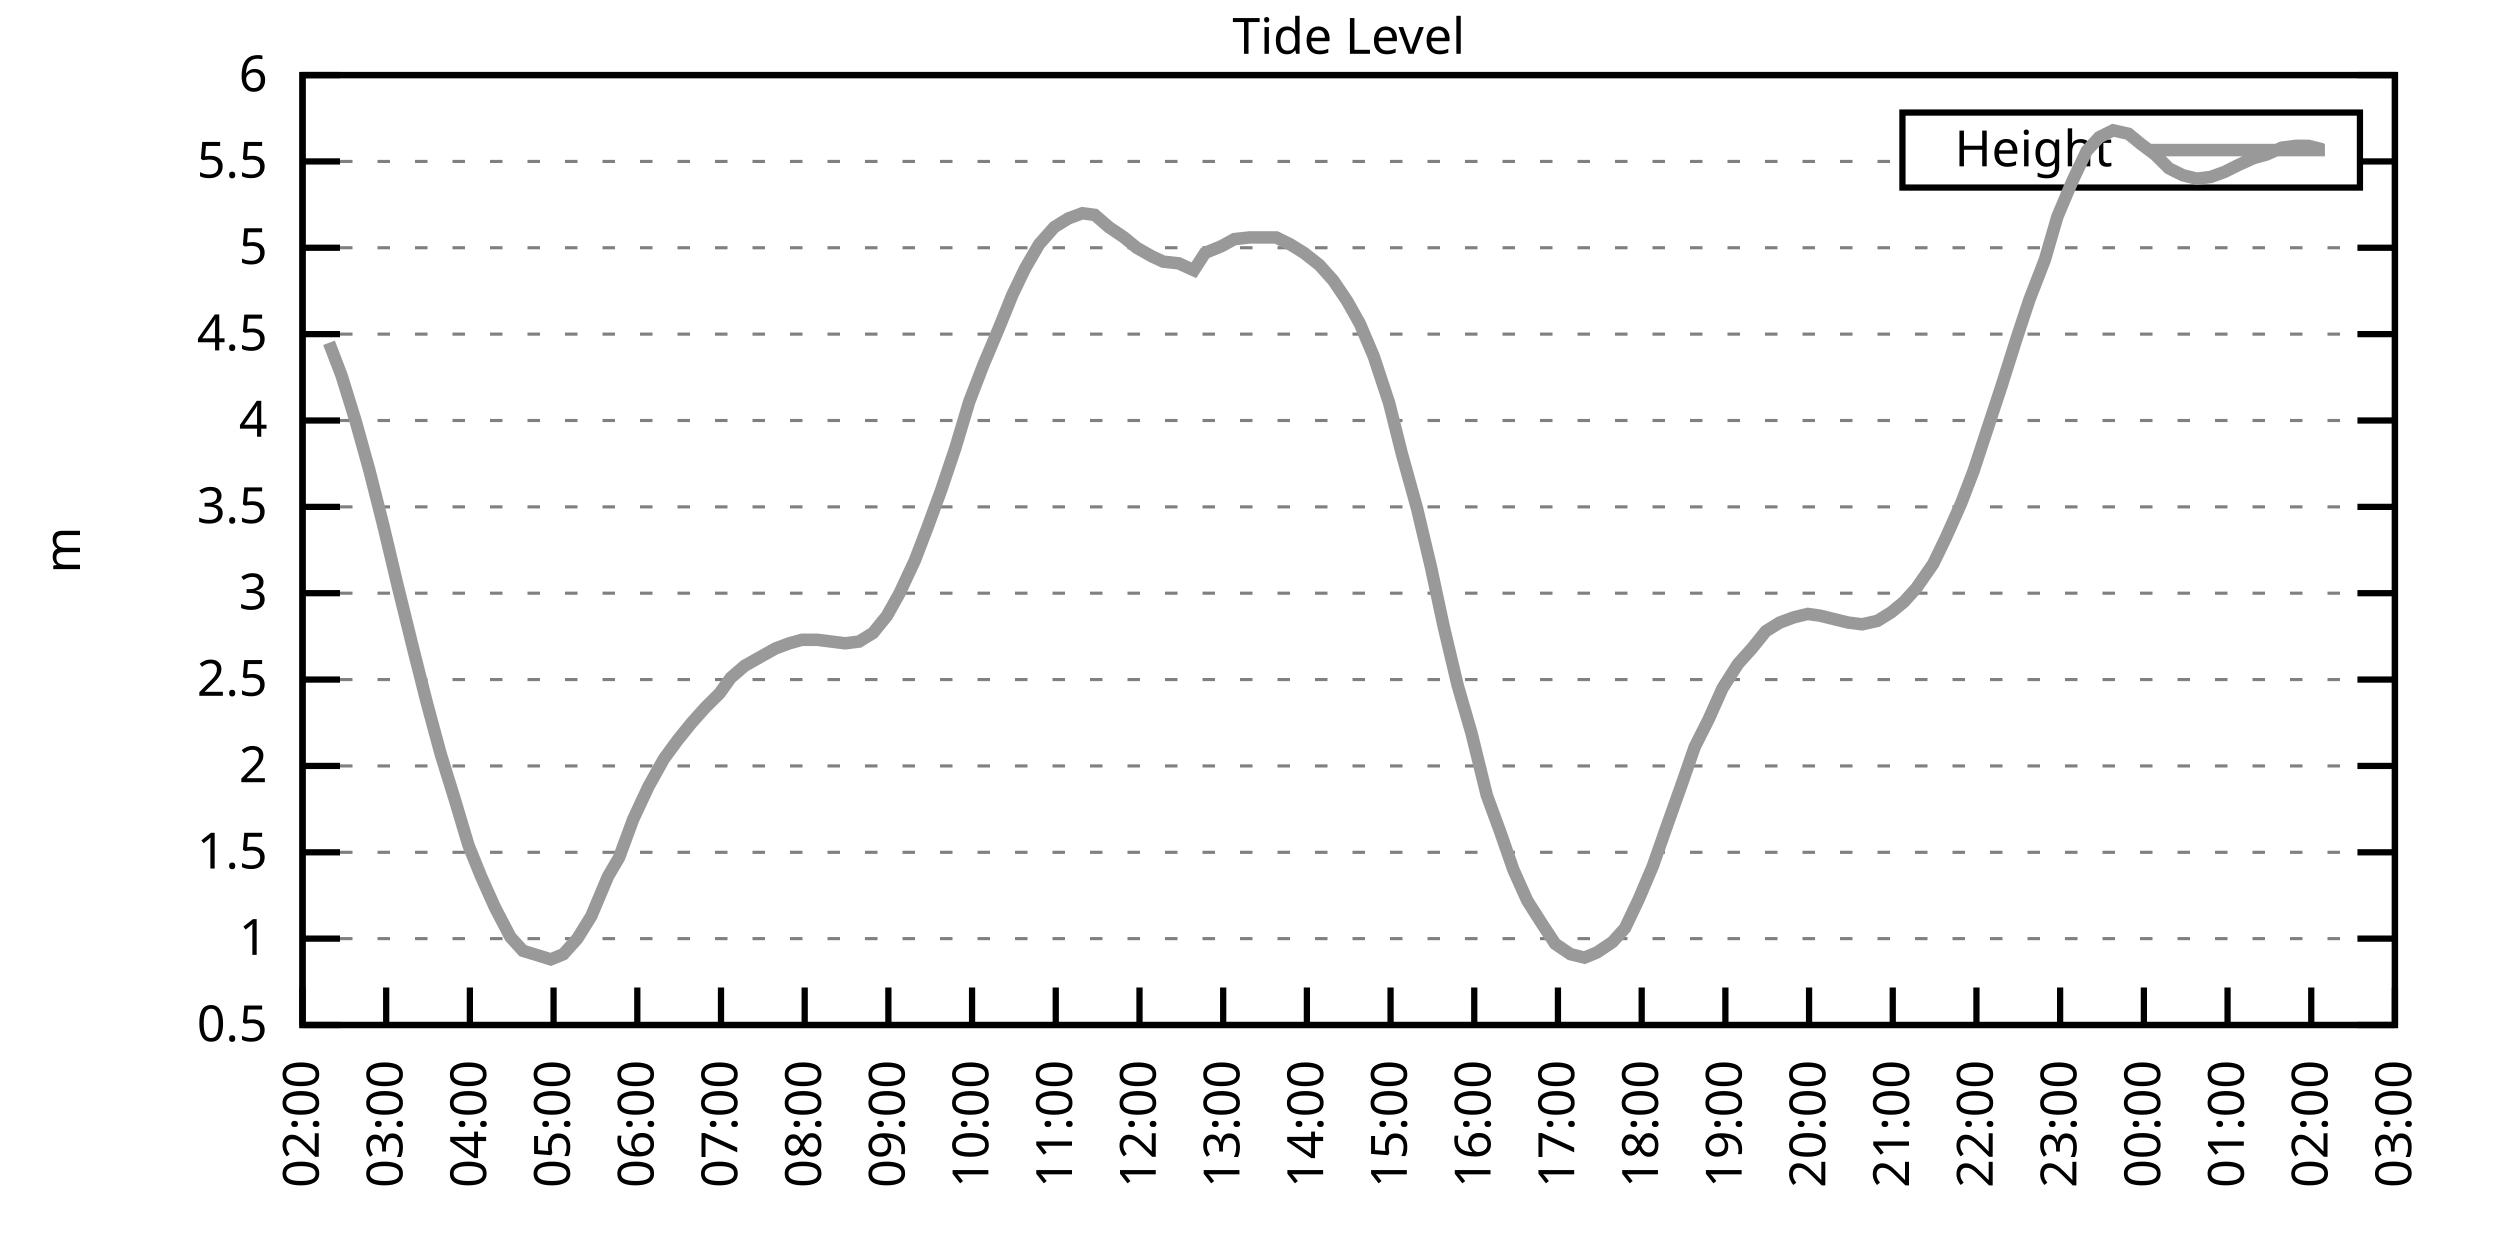
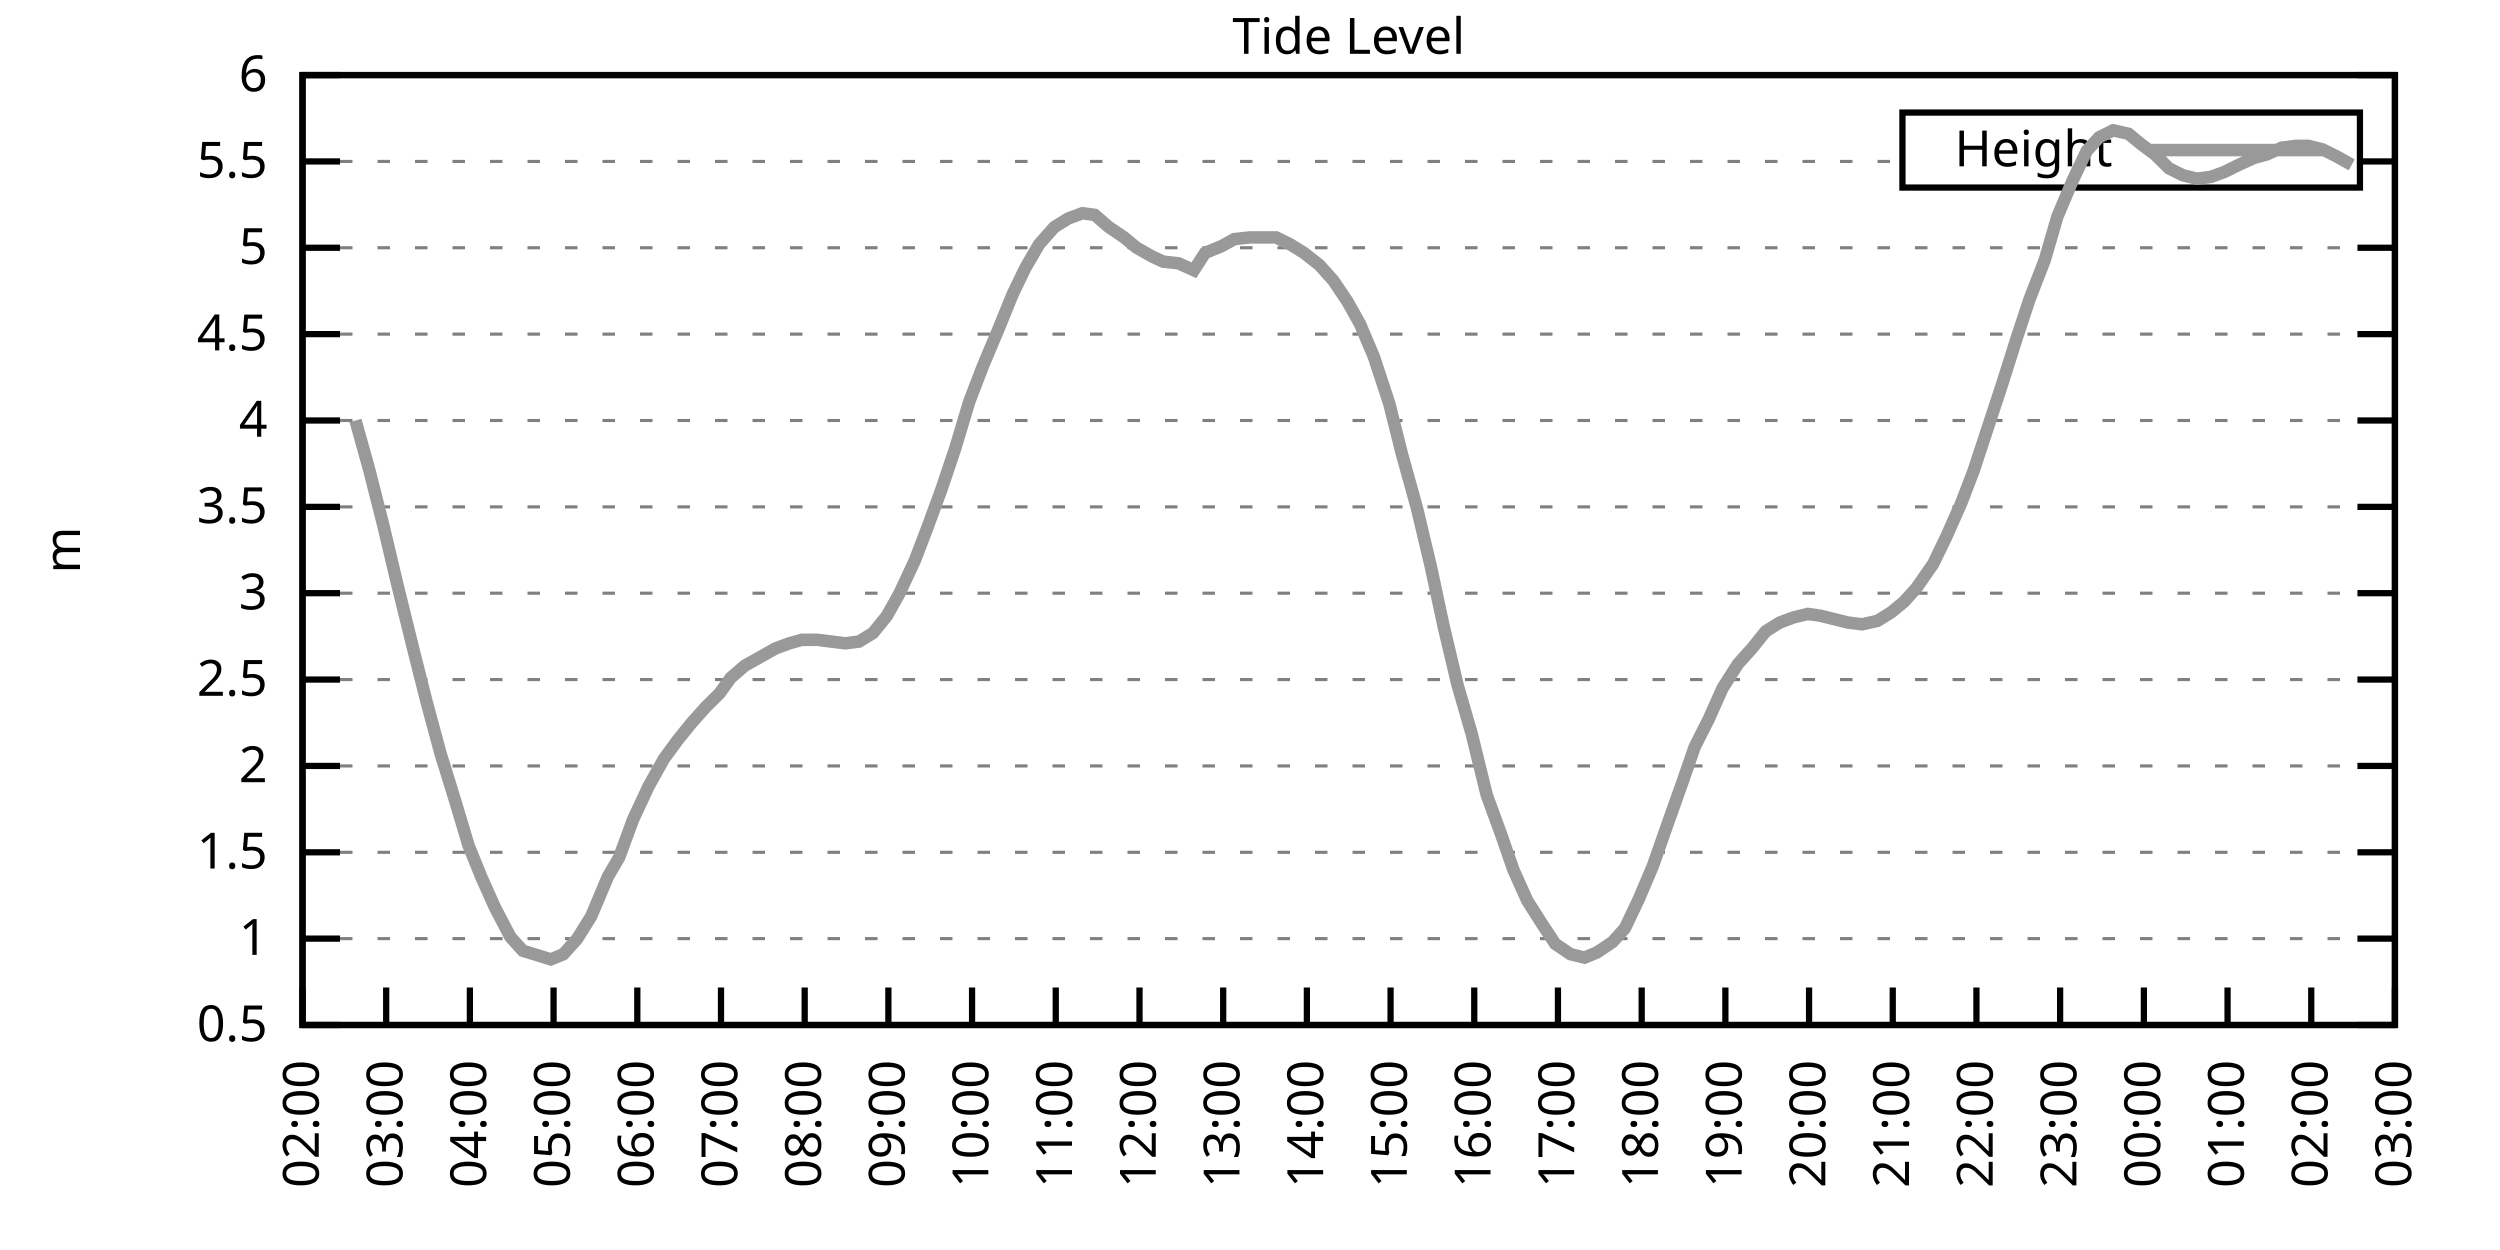
<svg xmlns="http://www.w3.org/2000/svg" xmlns:xlink="http://www.w3.org/1999/xlink" width="400" height="200" viewBox="0 0 400 200">
  <g id="gnuplot_canvas">
    <rect x="0" y="0" width="400" height="200" fill="none" />
    <defs>
      <circle id="gpDot" r="0.5" stroke-width="0.5" stroke="currentColor" />
      <path id="gpPt0" stroke-width="0.333" stroke="currentColor" d="M-1,0 h2 M0,-1 v2" />
      <path id="gpPt1" stroke-width="0.333" stroke="currentColor" d="M-1,-1 L1,1 M1,-1 L-1,1" />
      <path id="gpPt2" stroke-width="0.333" stroke="currentColor" d="M-1,0 L1,0 M0,-1 L0,1 M-1,-1 L1,1 M-1,1 L1,-1" />
      <rect id="gpPt3" stroke-width="0.333" stroke="currentColor" x="-1" y="-1" width="2" height="2" />
      <rect id="gpPt4" stroke-width="0.333" stroke="currentColor" fill="currentColor" x="-1" y="-1" width="2" height="2" />
      <circle id="gpPt5" stroke-width="0.333" stroke="currentColor" cx="0" cy="0" r="1" />
      <use xlink:href="#gpPt5" id="gpPt6" fill="currentColor" stroke="none" />
      <path id="gpPt7" stroke-width="0.333" stroke="currentColor" d="M0,-1.33 L-1.33,0.67 L1.33,0.67 z" />
      <use xlink:href="#gpPt7" id="gpPt8" fill="currentColor" stroke="none" />
      <use xlink:href="#gpPt7" id="gpPt9" stroke="currentColor" transform="rotate(180)" />
      <use xlink:href="#gpPt9" id="gpPt10" fill="currentColor" stroke="none" />
      <use xlink:href="#gpPt3" id="gpPt11" stroke="currentColor" transform="rotate(45)" />
      <use xlink:href="#gpPt11" id="gpPt12" fill="currentColor" stroke="none" />
      <path id="gpPt13" stroke-width="0.333" stroke="currentColor" d="M0,1.330 L1.265,0.411 L0.782,-1.067 L-0.782,-1.076 L-1.265,0.411 z" />
      <use xlink:href="#gpPt13" id="gpPt14" fill="currentColor" stroke="none" />
      <filter id="textbox" filterUnits="objectBoundingBox" x="0" y="0" height="1" width="1">
        <feFlood flood-color="white" flood-opacity="1" result="bgnd" />
        <feComposite in="SourceGraphic" in2="bgnd" operator="atop" />
      </filter>
      <filter id="greybox" filterUnits="objectBoundingBox" x="0" y="0" height="1" width="1">
        <feFlood flood-color="lightgrey" flood-opacity="1" result="grey" />
        <feComposite in="SourceGraphic" in2="grey" operator="atop" />
      </filter>
    </defs>
    <g fill="none" color="white" stroke="currentColor" stroke-width="1.00" stroke-linecap="butt" stroke-linejoin="miter">
</g>
    <g fill="none" color="black" stroke="currentColor" stroke-width="1.00" stroke-linecap="butt" stroke-linejoin="miter">
      <g stroke="none" shape-rendering="crispEdges">
        <polygon fill="rgb(255, 255, 255)" points="48.40,164.00 383.18,164.00 383.18,12.02 48.40,12.02 " />
      </g>
    </g>
    <g fill="none" color="black" stroke="currentColor" stroke-width="1.00" stroke-linecap="butt" stroke-linejoin="miter">
</g>
    <g fill="none" color="black" stroke="black" stroke-width="0.50" stroke-linecap="butt" stroke-linejoin="miter">
</g>
    <g fill="none" color="gray" stroke="currentColor" stroke-width="0.50" stroke-linecap="butt" stroke-linejoin="miter">
      <path stroke="gray" stroke-dasharray="2,4" class="gridline" d="M48.40,164.00 L383.19,164.00  " />
    </g>
    <g fill="none" color="gray" stroke="gray" stroke-width="1.00" stroke-linecap="butt" stroke-linejoin="miter">
</g>
    <g fill="none" color="black" stroke="currentColor" stroke-width="1.00" stroke-linecap="butt" stroke-linejoin="miter">
      <path stroke="black" d="M48.40,164.00 L54.40,164.00 M383.19,164.00 L377.19,164.00  " />
      <g transform="translate(42.80,166.60)" stroke="none" fill="black" font-family="Sans" font-size="8.00" text-anchor="end">
        <text>
          <tspan font-family="Sans"> 0.5</tspan>
        </text>
      </g>
    </g>
    <g fill="none" color="black" stroke="currentColor" stroke-width="1.00" stroke-linecap="butt" stroke-linejoin="miter">
</g>
    <g fill="none" color="black" stroke="black" stroke-width="0.50" stroke-linecap="butt" stroke-linejoin="miter">
</g>
    <g fill="none" color="gray" stroke="currentColor" stroke-width="0.50" stroke-linecap="butt" stroke-linejoin="miter">
      <path stroke="gray" stroke-dasharray="2,4" class="gridline" d="M48.40,150.18 L383.19,150.18  " />
    </g>
    <g fill="none" color="gray" stroke="gray" stroke-width="1.00" stroke-linecap="butt" stroke-linejoin="miter">
</g>
    <g fill="none" color="black" stroke="currentColor" stroke-width="1.00" stroke-linecap="butt" stroke-linejoin="miter">
      <path stroke="black" d="M48.40,150.18 L54.40,150.18 M383.19,150.18 L377.19,150.18  " />
      <g transform="translate(42.80,152.78)" stroke="none" fill="black" font-family="Sans" font-size="8.00" text-anchor="end">
        <text>
          <tspan font-family="Sans"> 1</tspan>
        </text>
      </g>
    </g>
    <g fill="none" color="black" stroke="currentColor" stroke-width="1.00" stroke-linecap="butt" stroke-linejoin="miter">
</g>
    <g fill="none" color="black" stroke="black" stroke-width="0.50" stroke-linecap="butt" stroke-linejoin="miter">
</g>
    <g fill="none" color="gray" stroke="currentColor" stroke-width="0.50" stroke-linecap="butt" stroke-linejoin="miter">
      <path stroke="gray" stroke-dasharray="2,4" class="gridline" d="M48.40,136.37 L383.19,136.37  " />
    </g>
    <g fill="none" color="gray" stroke="gray" stroke-width="1.00" stroke-linecap="butt" stroke-linejoin="miter">
</g>
    <g fill="none" color="black" stroke="currentColor" stroke-width="1.00" stroke-linecap="butt" stroke-linejoin="miter">
      <path stroke="black" d="M48.40,136.37 L54.40,136.37 M383.19,136.37 L377.19,136.37  " />
      <g transform="translate(42.80,138.97)" stroke="none" fill="black" font-family="Sans" font-size="8.00" text-anchor="end">
        <text>
          <tspan font-family="Sans"> 1.5</tspan>
        </text>
      </g>
    </g>
    <g fill="none" color="black" stroke="currentColor" stroke-width="1.00" stroke-linecap="butt" stroke-linejoin="miter">
</g>
    <g fill="none" color="black" stroke="black" stroke-width="0.50" stroke-linecap="butt" stroke-linejoin="miter">
</g>
    <g fill="none" color="gray" stroke="currentColor" stroke-width="0.50" stroke-linecap="butt" stroke-linejoin="miter">
      <path stroke="gray" stroke-dasharray="2,4" class="gridline" d="M48.40,122.55 L383.19,122.55  " />
    </g>
    <g fill="none" color="gray" stroke="gray" stroke-width="1.00" stroke-linecap="butt" stroke-linejoin="miter">
</g>
    <g fill="none" color="black" stroke="currentColor" stroke-width="1.00" stroke-linecap="butt" stroke-linejoin="miter">
      <path stroke="black" d="M48.40,122.55 L54.40,122.55 M383.19,122.55 L377.19,122.55  " />
      <g transform="translate(42.80,125.15)" stroke="none" fill="black" font-family="Sans" font-size="8.00" text-anchor="end">
        <text>
          <tspan font-family="Sans"> 2</tspan>
        </text>
      </g>
    </g>
    <g fill="none" color="black" stroke="currentColor" stroke-width="1.00" stroke-linecap="butt" stroke-linejoin="miter">
</g>
    <g fill="none" color="black" stroke="black" stroke-width="0.50" stroke-linecap="butt" stroke-linejoin="miter">
</g>
    <g fill="none" color="gray" stroke="currentColor" stroke-width="0.50" stroke-linecap="butt" stroke-linejoin="miter">
      <path stroke="gray" stroke-dasharray="2,4" class="gridline" d="M48.40,108.73 L383.19,108.73  " />
    </g>
    <g fill="none" color="gray" stroke="gray" stroke-width="1.00" stroke-linecap="butt" stroke-linejoin="miter">
</g>
    <g fill="none" color="black" stroke="currentColor" stroke-width="1.00" stroke-linecap="butt" stroke-linejoin="miter">
      <path stroke="black" d="M48.40,108.73 L54.40,108.73 M383.19,108.73 L377.19,108.73  " />
      <g transform="translate(42.80,111.33)" stroke="none" fill="black" font-family="Sans" font-size="8.00" text-anchor="end">
        <text>
          <tspan font-family="Sans"> 2.5</tspan>
        </text>
      </g>
    </g>
    <g fill="none" color="black" stroke="currentColor" stroke-width="1.00" stroke-linecap="butt" stroke-linejoin="miter">
</g>
    <g fill="none" color="black" stroke="black" stroke-width="0.50" stroke-linecap="butt" stroke-linejoin="miter">
</g>
    <g fill="none" color="gray" stroke="currentColor" stroke-width="0.50" stroke-linecap="butt" stroke-linejoin="miter">
      <path stroke="gray" stroke-dasharray="2,4" class="gridline" d="M48.40,94.91 L383.19,94.91  " />
    </g>
    <g fill="none" color="gray" stroke="gray" stroke-width="1.00" stroke-linecap="butt" stroke-linejoin="miter">
</g>
    <g fill="none" color="black" stroke="currentColor" stroke-width="1.00" stroke-linecap="butt" stroke-linejoin="miter">
      <path stroke="black" d="M48.40,94.91 L54.40,94.91 M383.19,94.91 L377.19,94.91  " />
      <g transform="translate(42.80,97.51)" stroke="none" fill="black" font-family="Sans" font-size="8.00" text-anchor="end">
        <text>
          <tspan font-family="Sans"> 3</tspan>
        </text>
      </g>
    </g>
    <g fill="none" color="black" stroke="currentColor" stroke-width="1.00" stroke-linecap="butt" stroke-linejoin="miter">
</g>
    <g fill="none" color="black" stroke="black" stroke-width="0.50" stroke-linecap="butt" stroke-linejoin="miter">
</g>
    <g fill="none" color="gray" stroke="currentColor" stroke-width="0.50" stroke-linecap="butt" stroke-linejoin="miter">
      <path stroke="gray" stroke-dasharray="2,4" class="gridline" d="M48.40,81.10 L383.19,81.10  " />
    </g>
    <g fill="none" color="gray" stroke="gray" stroke-width="1.00" stroke-linecap="butt" stroke-linejoin="miter">
</g>
    <g fill="none" color="black" stroke="currentColor" stroke-width="1.00" stroke-linecap="butt" stroke-linejoin="miter">
      <path stroke="black" d="M48.40,81.10 L54.40,81.10 M383.19,81.10 L377.19,81.10  " />
      <g transform="translate(42.80,83.70)" stroke="none" fill="black" font-family="Sans" font-size="8.00" text-anchor="end">
        <text>
          <tspan font-family="Sans"> 3.5</tspan>
        </text>
      </g>
    </g>
    <g fill="none" color="black" stroke="currentColor" stroke-width="1.00" stroke-linecap="butt" stroke-linejoin="miter">
</g>
    <g fill="none" color="black" stroke="black" stroke-width="0.50" stroke-linecap="butt" stroke-linejoin="miter">
</g>
    <g fill="none" color="gray" stroke="currentColor" stroke-width="0.50" stroke-linecap="butt" stroke-linejoin="miter">
      <path stroke="gray" stroke-dasharray="2,4" class="gridline" d="M48.40,67.28 L383.19,67.28  " />
    </g>
    <g fill="none" color="gray" stroke="gray" stroke-width="1.00" stroke-linecap="butt" stroke-linejoin="miter">
</g>
    <g fill="none" color="black" stroke="currentColor" stroke-width="1.00" stroke-linecap="butt" stroke-linejoin="miter">
      <path stroke="black" d="M48.40,67.28 L54.40,67.28 M383.19,67.28 L377.19,67.28  " />
      <g transform="translate(42.80,69.88)" stroke="none" fill="black" font-family="Sans" font-size="8.00" text-anchor="end">
        <text>
          <tspan font-family="Sans"> 4</tspan>
        </text>
      </g>
    </g>
    <g fill="none" color="black" stroke="currentColor" stroke-width="1.00" stroke-linecap="butt" stroke-linejoin="miter">
</g>
    <g fill="none" color="black" stroke="black" stroke-width="0.50" stroke-linecap="butt" stroke-linejoin="miter">
</g>
    <g fill="none" color="gray" stroke="currentColor" stroke-width="0.50" stroke-linecap="butt" stroke-linejoin="miter">
      <path stroke="gray" stroke-dasharray="2,4" class="gridline" d="M48.40,53.46 L383.19,53.46  " />
    </g>
    <g fill="none" color="gray" stroke="gray" stroke-width="1.00" stroke-linecap="butt" stroke-linejoin="miter">
</g>
    <g fill="none" color="black" stroke="currentColor" stroke-width="1.00" stroke-linecap="butt" stroke-linejoin="miter">
      <path stroke="black" d="M48.40,53.46 L54.40,53.46 M383.19,53.46 L377.19,53.46  " />
      <g transform="translate(42.80,56.06)" stroke="none" fill="black" font-family="Sans" font-size="8.00" text-anchor="end">
        <text>
          <tspan font-family="Sans"> 4.5</tspan>
        </text>
      </g>
    </g>
    <g fill="none" color="black" stroke="currentColor" stroke-width="1.00" stroke-linecap="butt" stroke-linejoin="miter">
</g>
    <g fill="none" color="black" stroke="black" stroke-width="0.50" stroke-linecap="butt" stroke-linejoin="miter">
</g>
    <g fill="none" color="gray" stroke="currentColor" stroke-width="0.50" stroke-linecap="butt" stroke-linejoin="miter">
      <path stroke="gray" stroke-dasharray="2,4" class="gridline" d="M48.40,39.64 L383.19,39.64  " />
    </g>
    <g fill="none" color="gray" stroke="gray" stroke-width="1.00" stroke-linecap="butt" stroke-linejoin="miter">
</g>
    <g fill="none" color="black" stroke="currentColor" stroke-width="1.00" stroke-linecap="butt" stroke-linejoin="miter">
      <path stroke="black" d="M48.40,39.64 L54.40,39.64 M383.19,39.64 L377.19,39.64  " />
      <g transform="translate(42.80,42.24)" stroke="none" fill="black" font-family="Sans" font-size="8.00" text-anchor="end">
        <text>
          <tspan font-family="Sans"> 5</tspan>
        </text>
      </g>
    </g>
    <g fill="none" color="black" stroke="currentColor" stroke-width="1.00" stroke-linecap="butt" stroke-linejoin="miter">
</g>
    <g fill="none" color="black" stroke="black" stroke-width="0.50" stroke-linecap="butt" stroke-linejoin="miter">
</g>
    <g fill="none" color="gray" stroke="currentColor" stroke-width="0.50" stroke-linecap="butt" stroke-linejoin="miter">
      <path stroke="gray" stroke-dasharray="2,4" class="gridline" d="M48.40,25.83 L304.39,25.83 M377.59,25.83 L383.19,25.83  " />
    </g>
    <g fill="none" color="gray" stroke="gray" stroke-width="1.00" stroke-linecap="butt" stroke-linejoin="miter">
</g>
    <g fill="none" color="black" stroke="currentColor" stroke-width="1.00" stroke-linecap="butt" stroke-linejoin="miter">
      <path stroke="black" d="M48.40,25.83 L54.40,25.83 M383.19,25.83 L377.19,25.83  " />
      <g transform="translate(42.80,28.43)" stroke="none" fill="black" font-family="Sans" font-size="8.00" text-anchor="end">
        <text>
          <tspan font-family="Sans"> 5.5</tspan>
        </text>
      </g>
    </g>
    <g fill="none" color="black" stroke="currentColor" stroke-width="1.00" stroke-linecap="butt" stroke-linejoin="miter">
</g>
    <g fill="none" color="black" stroke="black" stroke-width="0.50" stroke-linecap="butt" stroke-linejoin="miter">
</g>
    <g fill="none" color="gray" stroke="currentColor" stroke-width="0.50" stroke-linecap="butt" stroke-linejoin="miter">
      <path stroke="gray" stroke-dasharray="2,4" class="gridline" d="M48.40,12.01 L383.19,12.01  " />
    </g>
    <g fill="none" color="gray" stroke="gray" stroke-width="1.00" stroke-linecap="butt" stroke-linejoin="miter">
</g>
    <g fill="none" color="black" stroke="currentColor" stroke-width="1.00" stroke-linecap="butt" stroke-linejoin="miter">
      <path stroke="black" d="M48.40,12.01 L54.40,12.01 M383.19,12.01 L377.19,12.01  " />
      <g transform="translate(42.80,14.61)" stroke="none" fill="black" font-family="Sans" font-size="8.00" text-anchor="end">
        <text>
          <tspan font-family="Sans"> 6</tspan>
        </text>
      </g>
    </g>
    <g fill="none" color="black" stroke="currentColor" stroke-width="1.00" stroke-linecap="butt" stroke-linejoin="miter">
      <path stroke="black" d="M48.40,164.00 L48.40,158.00  " />
      <g transform="translate(51.00,169.60) rotate(270.00)" stroke="none" fill="black" font-family="Sans" font-size="8.00" text-anchor="end">
        <text>
          <tspan font-family="Sans">02:00</tspan>
        </text>
      </g>
    </g>
    <g fill="none" color="black" stroke="currentColor" stroke-width="1.00" stroke-linecap="butt" stroke-linejoin="miter">
      <path stroke="black" d="M61.79,164.00 L61.79,158.00  " />
      <g transform="translate(64.39,169.60) rotate(270.00)" stroke="none" fill="black" font-family="Sans" font-size="8.00" text-anchor="end">
        <text>
          <tspan font-family="Sans">03:00</tspan>
        </text>
      </g>
    </g>
    <g fill="none" color="black" stroke="currentColor" stroke-width="1.00" stroke-linecap="butt" stroke-linejoin="miter">
      <path stroke="black" d="M75.18,164.00 L75.18,158.00  " />
      <g transform="translate(77.78,169.60) rotate(270.00)" stroke="none" fill="black" font-family="Sans" font-size="8.00" text-anchor="end">
        <text>
          <tspan font-family="Sans">04:00</tspan>
        </text>
      </g>
    </g>
    <g fill="none" color="black" stroke="currentColor" stroke-width="1.00" stroke-linecap="butt" stroke-linejoin="miter">
      <path stroke="black" d="M88.57,164.00 L88.57,158.00  " />
      <g transform="translate(91.17,169.60) rotate(270.00)" stroke="none" fill="black" font-family="Sans" font-size="8.00" text-anchor="end">
        <text>
          <tspan font-family="Sans">05:00</tspan>
        </text>
      </g>
    </g>
    <g fill="none" color="black" stroke="currentColor" stroke-width="1.00" stroke-linecap="butt" stroke-linejoin="miter">
      <path stroke="black" d="M101.97,164.00 L101.97,158.00  " />
      <g transform="translate(104.57,169.60) rotate(270.00)" stroke="none" fill="black" font-family="Sans" font-size="8.00" text-anchor="end">
        <text>
          <tspan font-family="Sans">06:00</tspan>
        </text>
      </g>
    </g>
    <g fill="none" color="black" stroke="currentColor" stroke-width="1.00" stroke-linecap="butt" stroke-linejoin="miter">
      <path stroke="black" d="M115.36,164.00 L115.36,158.00  " />
      <g transform="translate(117.96,169.60) rotate(270.00)" stroke="none" fill="black" font-family="Sans" font-size="8.00" text-anchor="end">
        <text>
          <tspan font-family="Sans">07:00</tspan>
        </text>
      </g>
    </g>
    <g fill="none" color="black" stroke="currentColor" stroke-width="1.00" stroke-linecap="butt" stroke-linejoin="miter">
      <path stroke="black" d="M128.75,164.00 L128.75,158.00  " />
      <g transform="translate(131.35,169.60) rotate(270.00)" stroke="none" fill="black" font-family="Sans" font-size="8.00" text-anchor="end">
        <text>
          <tspan font-family="Sans">08:00</tspan>
        </text>
      </g>
    </g>
    <g fill="none" color="black" stroke="currentColor" stroke-width="1.00" stroke-linecap="butt" stroke-linejoin="miter">
      <path stroke="black" d="M142.14,164.00 L142.14,158.00  " />
      <g transform="translate(144.74,169.60) rotate(270.00)" stroke="none" fill="black" font-family="Sans" font-size="8.00" text-anchor="end">
        <text>
          <tspan font-family="Sans">09:00</tspan>
        </text>
      </g>
    </g>
    <g fill="none" color="black" stroke="currentColor" stroke-width="1.00" stroke-linecap="butt" stroke-linejoin="miter">
      <path stroke="black" d="M155.53,164.00 L155.53,158.00  " />
      <g transform="translate(158.13,169.60) rotate(270.00)" stroke="none" fill="black" font-family="Sans" font-size="8.00" text-anchor="end">
        <text>
          <tspan font-family="Sans">10:00</tspan>
        </text>
      </g>
    </g>
    <g fill="none" color="black" stroke="currentColor" stroke-width="1.00" stroke-linecap="butt" stroke-linejoin="miter">
      <path stroke="black" d="M168.92,164.00 L168.92,158.00  " />
      <g transform="translate(171.52,169.60) rotate(270.00)" stroke="none" fill="black" font-family="Sans" font-size="8.00" text-anchor="end">
        <text>
          <tspan font-family="Sans">11:00</tspan>
        </text>
      </g>
    </g>
    <g fill="none" color="black" stroke="currentColor" stroke-width="1.00" stroke-linecap="butt" stroke-linejoin="miter">
      <path stroke="black" d="M182.32,164.00 L182.32,158.00  " />
      <g transform="translate(184.92,169.60) rotate(270.00)" stroke="none" fill="black" font-family="Sans" font-size="8.00" text-anchor="end">
        <text>
          <tspan font-family="Sans">12:00</tspan>
        </text>
      </g>
    </g>
    <g fill="none" color="black" stroke="currentColor" stroke-width="1.00" stroke-linecap="butt" stroke-linejoin="miter">
      <path stroke="black" d="M195.71,164.00 L195.71,158.00  " />
      <g transform="translate(198.31,169.60) rotate(270.00)" stroke="none" fill="black" font-family="Sans" font-size="8.00" text-anchor="end">
        <text>
          <tspan font-family="Sans">13:00</tspan>
        </text>
      </g>
    </g>
    <g fill="none" color="black" stroke="currentColor" stroke-width="1.00" stroke-linecap="butt" stroke-linejoin="miter">
      <path stroke="black" d="M209.10,164.00 L209.10,158.00  " />
      <g transform="translate(211.70,169.60) rotate(270.00)" stroke="none" fill="black" font-family="Sans" font-size="8.00" text-anchor="end">
        <text>
          <tspan font-family="Sans">14:00</tspan>
        </text>
      </g>
    </g>
    <g fill="none" color="black" stroke="currentColor" stroke-width="1.00" stroke-linecap="butt" stroke-linejoin="miter">
      <path stroke="black" d="M222.49,164.00 L222.49,158.00  " />
      <g transform="translate(225.09,169.60) rotate(270.00)" stroke="none" fill="black" font-family="Sans" font-size="8.00" text-anchor="end">
        <text>
          <tspan font-family="Sans">15:00</tspan>
        </text>
      </g>
    </g>
    <g fill="none" color="black" stroke="currentColor" stroke-width="1.00" stroke-linecap="butt" stroke-linejoin="miter">
      <path stroke="black" d="M235.88,164.00 L235.88,158.00  " />
      <g transform="translate(238.48,169.60) rotate(270.00)" stroke="none" fill="black" font-family="Sans" font-size="8.00" text-anchor="end">
        <text>
          <tspan font-family="Sans">16:00</tspan>
        </text>
      </g>
    </g>
    <g fill="none" color="black" stroke="currentColor" stroke-width="1.00" stroke-linecap="butt" stroke-linejoin="miter">
      <path stroke="black" d="M249.27,164.00 L249.27,158.00  " />
      <g transform="translate(251.87,169.60) rotate(270.00)" stroke="none" fill="black" font-family="Sans" font-size="8.00" text-anchor="end">
        <text>
          <tspan font-family="Sans">17:00</tspan>
        </text>
      </g>
    </g>
    <g fill="none" color="black" stroke="currentColor" stroke-width="1.00" stroke-linecap="butt" stroke-linejoin="miter">
      <path stroke="black" d="M262.67,164.00 L262.67,158.00  " />
      <g transform="translate(265.27,169.60) rotate(270.00)" stroke="none" fill="black" font-family="Sans" font-size="8.00" text-anchor="end">
        <text>
          <tspan font-family="Sans">18:00</tspan>
        </text>
      </g>
    </g>
    <g fill="none" color="black" stroke="currentColor" stroke-width="1.00" stroke-linecap="butt" stroke-linejoin="miter">
      <path stroke="black" d="M276.06,164.00 L276.06,158.00  " />
      <g transform="translate(278.66,169.60) rotate(270.00)" stroke="none" fill="black" font-family="Sans" font-size="8.00" text-anchor="end">
        <text>
          <tspan font-family="Sans">19:00</tspan>
        </text>
      </g>
    </g>
    <g fill="none" color="black" stroke="currentColor" stroke-width="1.00" stroke-linecap="butt" stroke-linejoin="miter">
      <path stroke="black" d="M289.45,164.00 L289.45,158.00  " />
      <g transform="translate(292.05,169.60) rotate(270.00)" stroke="none" fill="black" font-family="Sans" font-size="8.00" text-anchor="end">
        <text>
          <tspan font-family="Sans">20:00</tspan>
        </text>
      </g>
    </g>
    <g fill="none" color="black" stroke="currentColor" stroke-width="1.00" stroke-linecap="butt" stroke-linejoin="miter">
      <path stroke="black" d="M302.84,164.00 L302.84,158.00  " />
      <g transform="translate(305.44,169.60) rotate(270.00)" stroke="none" fill="black" font-family="Sans" font-size="8.00" text-anchor="end">
        <text>
          <tspan font-family="Sans">21:00</tspan>
        </text>
      </g>
    </g>
    <g fill="none" color="black" stroke="currentColor" stroke-width="1.00" stroke-linecap="butt" stroke-linejoin="miter">
      <path stroke="black" d="M316.23,164.00 L316.23,158.00  " />
      <g transform="translate(318.83,169.60) rotate(270.00)" stroke="none" fill="black" font-family="Sans" font-size="8.00" text-anchor="end">
        <text>
          <tspan font-family="Sans">22:00</tspan>
        </text>
      </g>
    </g>
    <g fill="none" color="black" stroke="currentColor" stroke-width="1.00" stroke-linecap="butt" stroke-linejoin="miter">
      <path stroke="black" d="M329.62,164.00 L329.62,158.00  " />
      <g transform="translate(332.22,169.60) rotate(270.00)" stroke="none" fill="black" font-family="Sans" font-size="8.00" text-anchor="end">
        <text>
          <tspan font-family="Sans">23:00</tspan>
        </text>
      </g>
    </g>
    <g fill="none" color="black" stroke="currentColor" stroke-width="1.00" stroke-linecap="butt" stroke-linejoin="miter">
      <path stroke="black" d="M343.02,164.00 L343.02,158.00  " />
      <g transform="translate(345.62,169.60) rotate(270.00)" stroke="none" fill="black" font-family="Sans" font-size="8.00" text-anchor="end">
        <text>
          <tspan font-family="Sans">00:00</tspan>
        </text>
      </g>
    </g>
    <g fill="none" color="black" stroke="currentColor" stroke-width="1.00" stroke-linecap="butt" stroke-linejoin="miter">
      <path stroke="black" d="M356.41,164.00 L356.41,158.00  " />
      <g transform="translate(359.01,169.60) rotate(270.00)" stroke="none" fill="black" font-family="Sans" font-size="8.00" text-anchor="end">
        <text>
          <tspan font-family="Sans">01:00</tspan>
        </text>
      </g>
    </g>
    <g fill="none" color="black" stroke="currentColor" stroke-width="1.00" stroke-linecap="butt" stroke-linejoin="miter">
      <path stroke="black" d="M369.80,164.00 L369.80,158.00  " />
      <g transform="translate(372.40,169.60) rotate(270.00)" stroke="none" fill="black" font-family="Sans" font-size="8.00" text-anchor="end">
        <text>
          <tspan font-family="Sans">02:00</tspan>
        </text>
      </g>
    </g>
    <g fill="none" color="black" stroke="currentColor" stroke-width="1.00" stroke-linecap="butt" stroke-linejoin="miter">
      <path stroke="black" d="M383.19,164.00 L383.19,158.00  " />
      <g transform="translate(385.79,169.60) rotate(270.00)" stroke="none" fill="black" font-family="Sans" font-size="8.00" text-anchor="end">
        <text>
          <tspan font-family="Sans">03:00</tspan>
        </text>
      </g>
    </g>
    <g fill="none" color="black" stroke="currentColor" stroke-width="1.00" stroke-linecap="butt" stroke-linejoin="miter">
</g>
    <g fill="none" color="black" stroke="currentColor" stroke-width="1.00" stroke-linecap="butt" stroke-linejoin="miter">
      <path stroke="black" d="M48.40,12.01 L48.40,164.00 L383.19,164.00 L383.19,12.01 L48.40,12.01 Z  " />
    </g>
    <g fill="none" color="black" stroke="currentColor" stroke-width="1.00" stroke-linecap="butt" stroke-linejoin="miter">
</g>
    <g fill="none" color="black" stroke="currentColor" stroke-width="1.00" stroke-linecap="butt" stroke-linejoin="miter">
      <path stroke="black" d="M304.39,30.01 L304.39,18.01 L377.59,18.01 L377.59,30.01 L304.39,30.01 Z  " />
    </g>
    <g id="Tide_level_plot_1">
      <g fill="none" color="white" stroke="black" stroke-width="2.00" stroke-linecap="butt" stroke-linejoin="miter">
</g>
      <g fill="none" color="black" stroke="currentColor" stroke-width="2.00" stroke-linecap="butt" stroke-linejoin="miter">
        <g transform="translate(337.99,26.61)" stroke="none" fill="black" font-family="Sans" font-size="8.00" text-anchor="end">
          <text>
            <tspan font-family="Sans">Height</tspan>
          </text>
        </g>
      </g>
      <g fill="none" color="black" stroke="currentColor" stroke-width="2.00" stroke-linecap="butt" stroke-linejoin="miter">
-         <path stroke="rgb(153, 153, 153)" d="M343.59,24.01 L371.99,24.01 M52.64,54.84 L54.65,60.09 L56.88,67.28 L59.11,75.29 L61.35,84.14 L63.58,93.53   L66.03,103.48 L68.26,112.32 L70.50,120.61 L72.73,127.80 L74.96,135.26 L76.97,140.23 L79.20,145.21 L81.66,149.91   L83.66,152.12 L88.13,153.50 L90.14,152.67 L92.37,150.18 L94.60,146.59 L97.28,140.23 L99.06,137.19 L101.30,131.11   L103.75,125.86 L106.21,121.44 L108.44,118.40 L110.67,115.64 L112.90,113.15 L115.13,110.94 L116.92,108.45 L119.15,106.52   L121.61,105.14 L124.06,103.76 L126.29,102.93 L128.30,102.37 L130.76,102.37 L132.99,102.65 L135.22,102.93 L137.45,102.65   L139.69,101.27 L141.92,98.51 L143.93,94.91 L146.38,89.66 L148.39,84.41 L150.62,78.33 L152.85,71.70 L155.09,64.24   L157.32,58.44 L159.77,52.63 L162.01,47.11 L164.01,42.96 L166.25,39.09 L168.70,36.33 L170.93,34.95 L173.17,34.12   L175.17,34.39 L177.41,36.33 L179.86,37.99 L181.87,39.64 L184.32,41.03 L186.11,41.86 L188.57,42.13 L191.02,43.24   L192.81,40.47 L195.48,39.37 L197.49,38.26 L199.95,37.99 L201.96,37.99 L204.19,37.99 L206.42,39.09 L208.65,40.47   L211.11,42.41 L213.34,44.90 L215.57,48.21 L217.58,51.80 L219.81,57.05 L222.27,64.52 L224.28,72.53 L226.73,81.37   L228.96,90.77 L230.97,100.16 L233.20,109.56 L235.44,117.30 L237.89,127.25 L240.12,133.33 L242.13,139.13 L244.36,144.10   L246.82,147.97 L248.83,151.01 L251.28,152.67 L253.51,153.22 L255.52,152.39 L257.98,150.74 L259.99,148.52 L262.22,143.83   L264.45,138.58 L266.68,132.22 L269.14,125.31 L271.15,119.51 L273.38,115.09 L275.61,110.11 L278.07,106.24 L280.30,103.76   L282.53,100.99 L284.76,99.61 L286.99,98.78 L289.23,98.23 L291.23,98.51 L293.47,99.06 L295.70,99.61 L297.93,99.89   L300.39,99.34 L302.62,97.95 L304.63,96.30 L306.63,94.08 L309.31,90.22 L311.32,86.07 L313.78,80.54 L315.79,75.29   L317.79,69.21 L320.25,61.75 L322.70,54.01 L324.71,47.93 L327.17,41.58 L329.18,34.67 L331.63,28.87 L333.86,24.17   L335.87,21.96 L338.10,20.85 L340.56,21.41 L342.57,23.06 L344.80,24.72 L347.03,26.93 L349.26,28.04 L351.50,28.59   L353.73,28.31 L355.96,27.49 L358.19,26.38 L360.65,25.27 L362.66,24.72 L365.11,23.62 L367.34,23.34 L369.35,23.34   L371.58,23.89  " />
+         <path stroke="rgb(153, 153, 153)" d="M343.59,24.01 L371.99,24.01 M56.88,67.28 L59.11,75.29 L61.35,84.14 L63.58,93.53 L66.03,103.48 L68.26,112.32   L70.50,120.61 L72.73,127.80 L74.96,135.26 L76.97,140.23 L79.20,145.21 L81.66,149.91 L83.66,152.12 L88.13,153.50   L90.14,152.67 L92.37,150.18 L94.60,146.59 L97.28,140.23 L99.06,137.19 L101.30,131.11 L103.75,125.86 L106.21,121.44   L108.44,118.40 L110.67,115.64 L112.90,113.15 L115.13,110.94 L116.92,108.45 L119.15,106.52 L121.61,105.14 L124.06,103.76   L126.29,102.93 L128.30,102.37 L130.76,102.37 L132.99,102.65 L135.22,102.93 L137.45,102.65 L139.69,101.27 L141.92,98.51   L143.93,94.91 L146.38,89.66 L148.39,84.41 L150.62,78.33 L152.85,71.70 L155.09,64.24 L157.32,58.44 L159.77,52.63   L162.01,47.11 L164.01,42.96 L166.25,39.09 L168.70,36.33 L170.93,34.95 L173.17,34.12 L175.17,34.39 L177.41,36.33   L179.86,37.99 L181.87,39.64 L184.32,41.03 L186.11,41.86 L188.57,42.13 L191.02,43.24 L192.81,40.47 L195.48,39.37   L197.49,38.26 L199.95,37.99 L201.96,37.99 L204.19,37.99 L206.42,39.09 L208.65,40.47 L211.11,42.41 L213.34,44.90   L215.57,48.21 L217.58,51.80 L219.81,57.05 L222.27,64.52 L224.28,72.53 L226.73,81.37 L228.96,90.77 L230.97,100.16   L233.20,109.56 L235.44,117.30 L237.89,127.25 L240.12,133.33 L242.13,139.13 L244.36,144.10 L246.82,147.97 L248.83,151.01   L251.28,152.67 L253.51,153.22 L255.52,152.39 L257.98,150.74 L259.99,148.52 L262.22,143.83 L264.45,138.58 L266.68,132.22   L269.14,125.31 L271.15,119.51 L273.38,115.09 L275.61,110.11 L278.07,106.24 L280.30,103.76 L282.53,100.99 L284.76,99.61   L286.99,98.78 L289.23,98.23 L291.23,98.51 L293.47,99.06 L295.70,99.61 L297.93,99.89 L300.39,99.34 L302.62,97.95   L304.63,96.30 L306.63,94.08 L309.31,90.22 L311.32,86.07 L313.78,80.54 L315.79,75.29 L317.79,69.21 L320.25,61.75   L322.70,54.01 L324.71,47.93 L327.17,41.58 L329.18,34.67 L331.63,28.87 L333.86,24.17 L335.87,21.96 L338.10,20.85   L340.56,21.41 L342.57,23.06 L344.80,24.72 L347.03,26.93 L349.26,28.04 L351.50,28.59 L353.73,28.31 L355.96,27.49   L358.19,26.38 L360.65,25.27 L362.66,24.72 L365.11,23.62 L367.34,23.34 L369.35,23.34 L371.58,23.89 L373.82,25.00   L376.27,26.38  " />
      </g>
    </g>
    <g fill="none" color="black" stroke="currentColor" stroke-width="2.00" stroke-linecap="butt" stroke-linejoin="miter">
</g>
    <g fill="none" color="black" stroke="black" stroke-width="1.00" stroke-linecap="butt" stroke-linejoin="miter">
</g>
    <g fill="none" color="black" stroke="currentColor" stroke-width="1.00" stroke-linecap="butt" stroke-linejoin="miter">
      <path stroke="black" d="M48.40,12.01 L48.40,164.00 L383.19,164.00 L383.19,12.01 L48.40,12.01 Z  " />
      <g transform="translate(12.80,88.01) rotate(270.00)" stroke="none" fill="black" font-family="Sans" font-size="8.00" text-anchor="middle">
        <text>
          <tspan font-family="Sans">m</tspan>
        </text>
      </g>
    </g>
    <g fill="none" color="black" stroke="currentColor" stroke-width="1.00" stroke-linecap="butt" stroke-linejoin="miter">
</g>
    <g fill="none" color="black" stroke="currentColor" stroke-width="1.00" stroke-linecap="butt" stroke-linejoin="miter">
      <g transform="translate(215.79,8.61)" stroke="none" fill="black" font-family="Sans" font-size="8.00" text-anchor="middle">
        <text>
          <tspan font-family="Sans">Tide Level</tspan>
        </text>
      </g>
    </g>
    <g fill="none" color="black" stroke="currentColor" stroke-width="1.00" stroke-linecap="butt" stroke-linejoin="miter">
</g>
  </g>
</svg>
